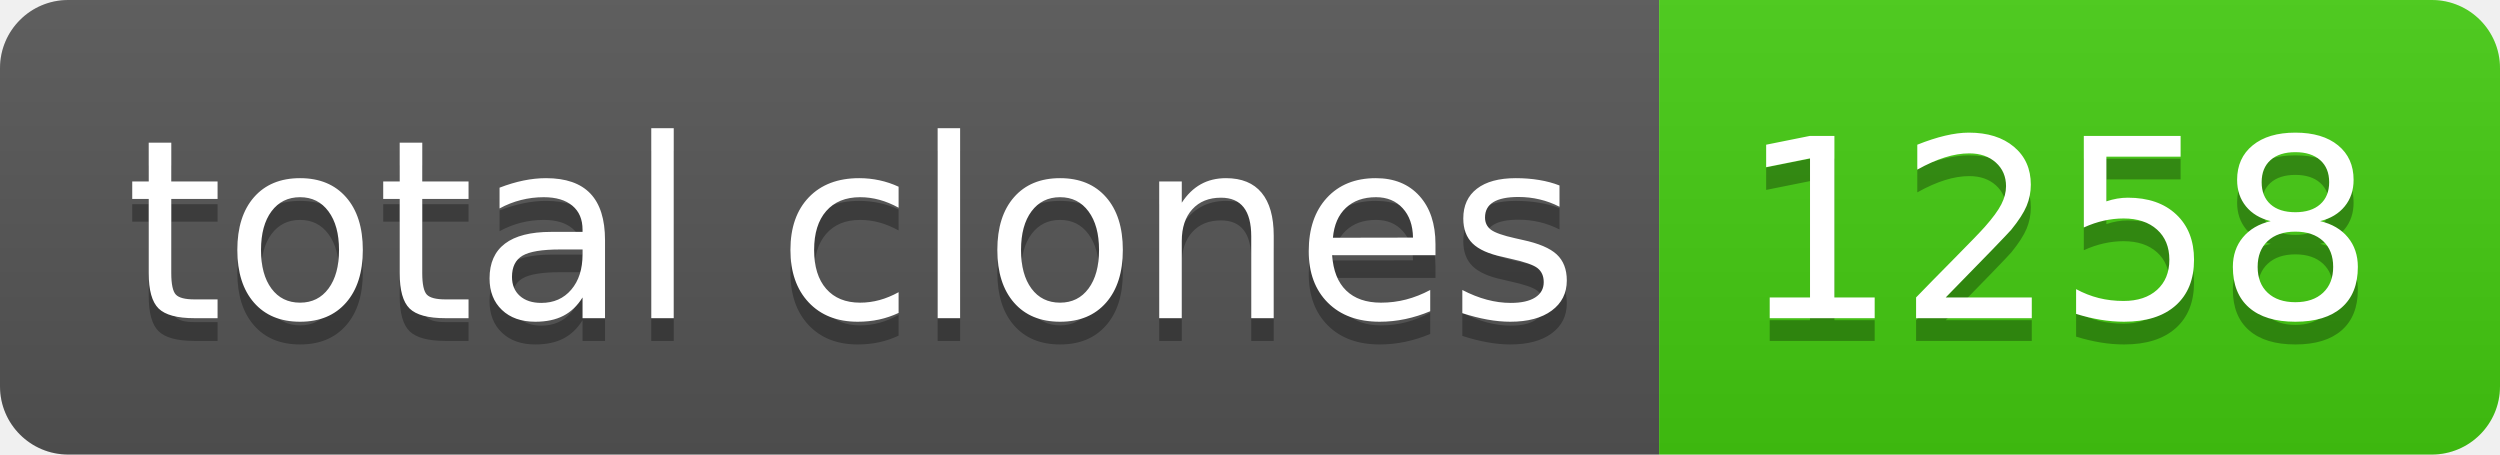
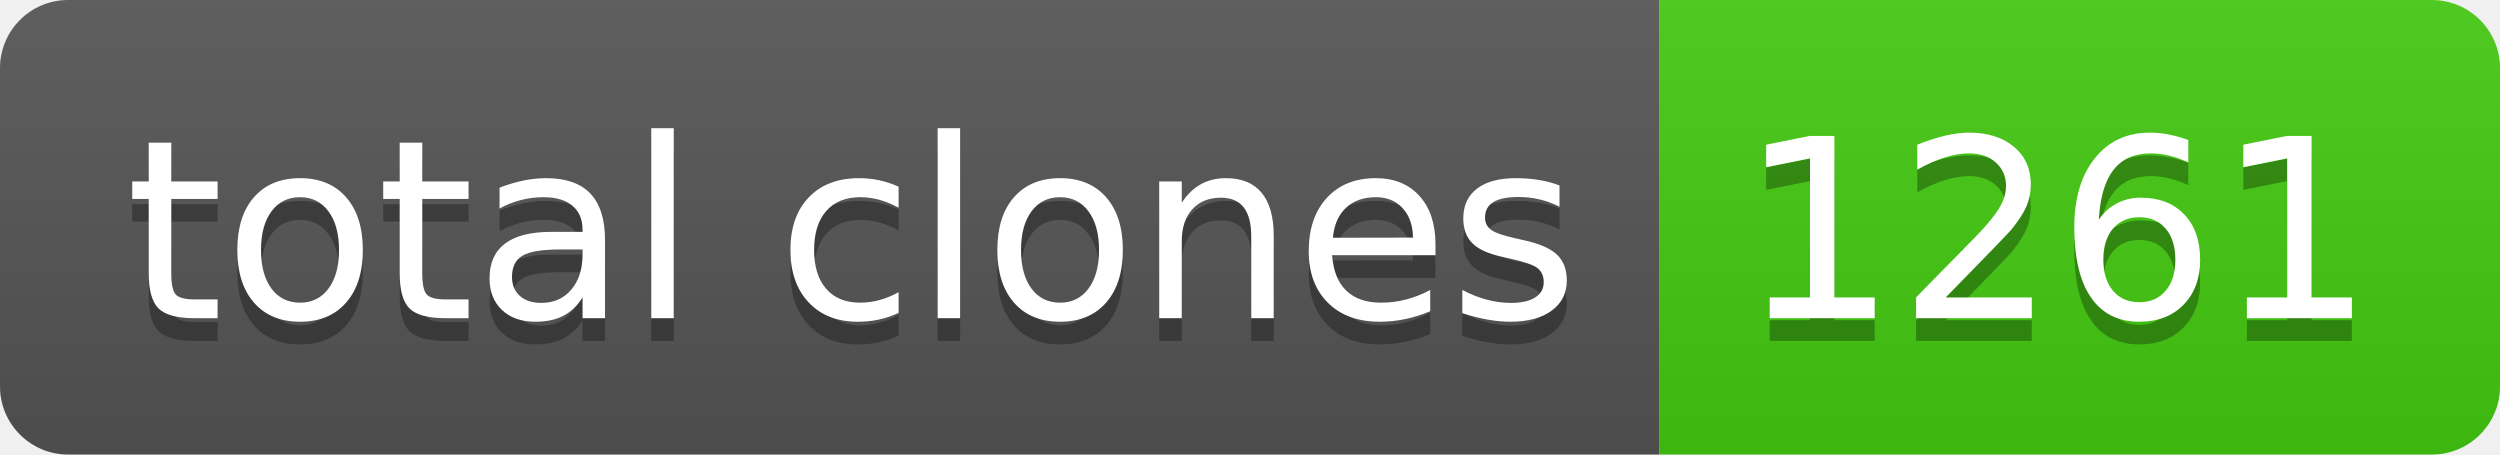
- <svg xmlns="http://www.w3.org/2000/svg" width="110" height="20" role="img" aria-label="total clones: 1258">
+ <svg xmlns="http://www.w3.org/2000/svg" width="110" height="20" role="img" aria-label="total clones: 1261">
  <linearGradient id="s" x2="0" y2="100%">
    <stop offset="0" stop-color="#bbb" stop-opacity=".1" />
    <stop offset="1" stop-opacity=".1" />
  </linearGradient>
  <clipPath id="r">
    <rect width="110" height="20" rx="3" fill="#fff" />
  </clipPath>
  <g clip-path="url(#r)">
    <rect width="73" height="20" fill="#555" />
    <rect x="73" width="37" height="20" fill="#4c1" />
    <rect width="110" height="20" fill="url(#s)" />
  </g>
  <g fill="#fff" text-anchor="middle" font-family="Verdana,Geneva,DejaVu Sans,sans-serif" text-rendering="geometricPrecision" font-size="110">
    <text aria-hidden="true" x="375" y="150" fill="#010101" fill-opacity=".3" transform="scale(.1)" textLength="630">total clones</text>
    <text x="375" y="140" transform="scale(.1)" fill="#fff" textLength="630">total clones</text>
-     <text aria-hidden="true" x="905" y="150" fill="#010101" fill-opacity=".3" transform="scale(.1)" textLength="270">1258</text>
-     <text x="905" y="140" transform="scale(.1)" fill="#fff" textLength="270">1258</text>
+     <text aria-hidden="true" x="905" y="150" fill="#010101" fill-opacity=".3" transform="scale(.1)" textLength="270">1261</text>
+     <text x="905" y="140" transform="scale(.1)" fill="#fff" textLength="270">1261</text>
  </g>
</svg>
